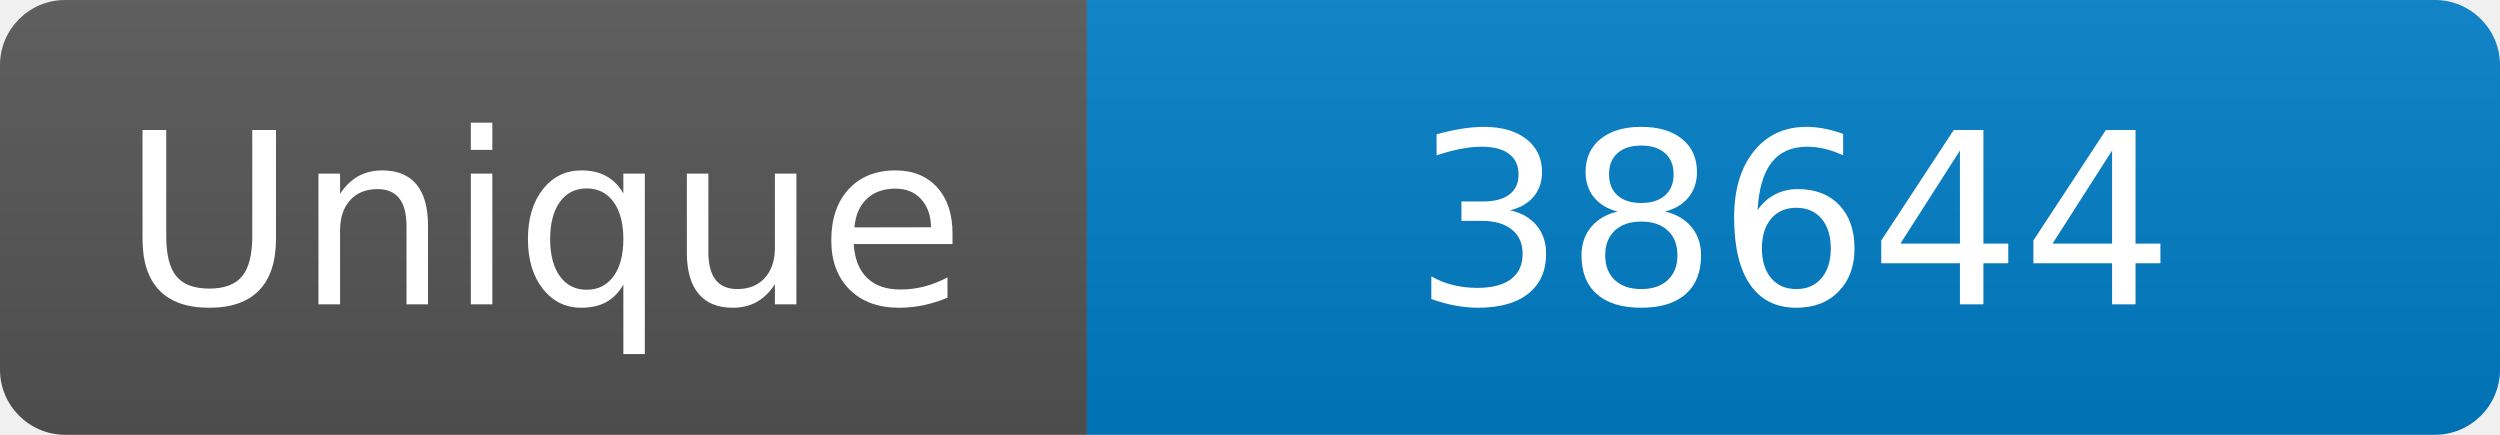
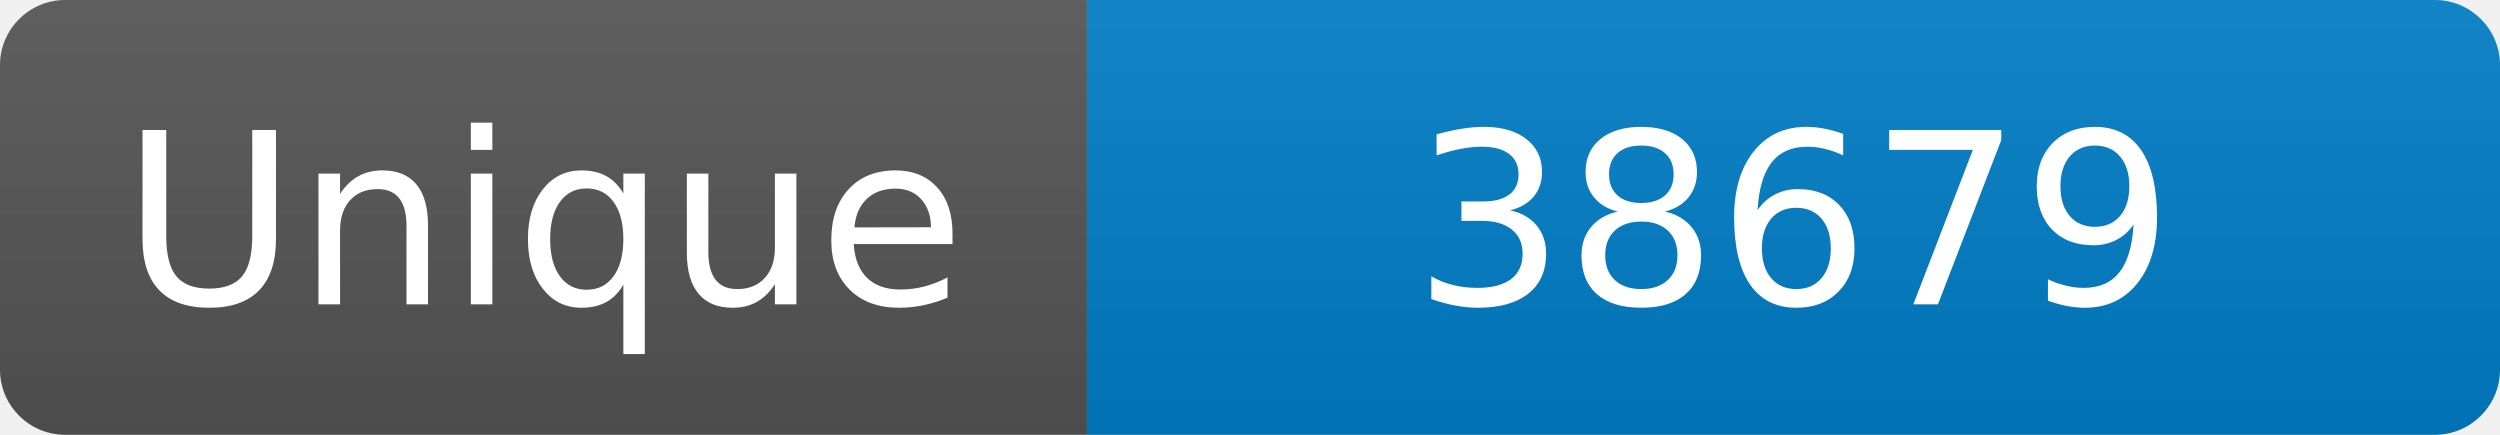
<svg xmlns="http://www.w3.org/2000/svg" width="115" height="20" role="img" aria-label="Maintained?: yes">
  <linearGradient id="s" x2="0" y2="100%">
    <stop offset="0" stop-color="#bbb" stop-opacity=".1" />
    <stop offset="1" stop-opacity=".1" />
  </linearGradient>
  <clipPath id="r">
    <rect width="115" height="20" rx="3" fill="#fff" />
  </clipPath>
  <g clip-path="url(#r)">
    <rect width="50" height="20" fill="#555" />
    <rect x="50" width="160" height="20" fill="#007ec6" />
    <rect width="115" height="20" fill="url(#s)" />
  </g>
  <g fill="#fff" text-anchor="middle" font-family="Verdana,Geneva,DejaVu Sans,sans-serif" font-size="110">
    <text x="250" y="140" transform="scale(.1)" fill="#fff">Unique</text>
-     <text x="825" y="140" transform="scale(.1)" fill="#fff">38644</text>
+     <text x="825" y="140" transform="scale(.1)" fill="#fff">38679</text>
  </g>
</svg>
